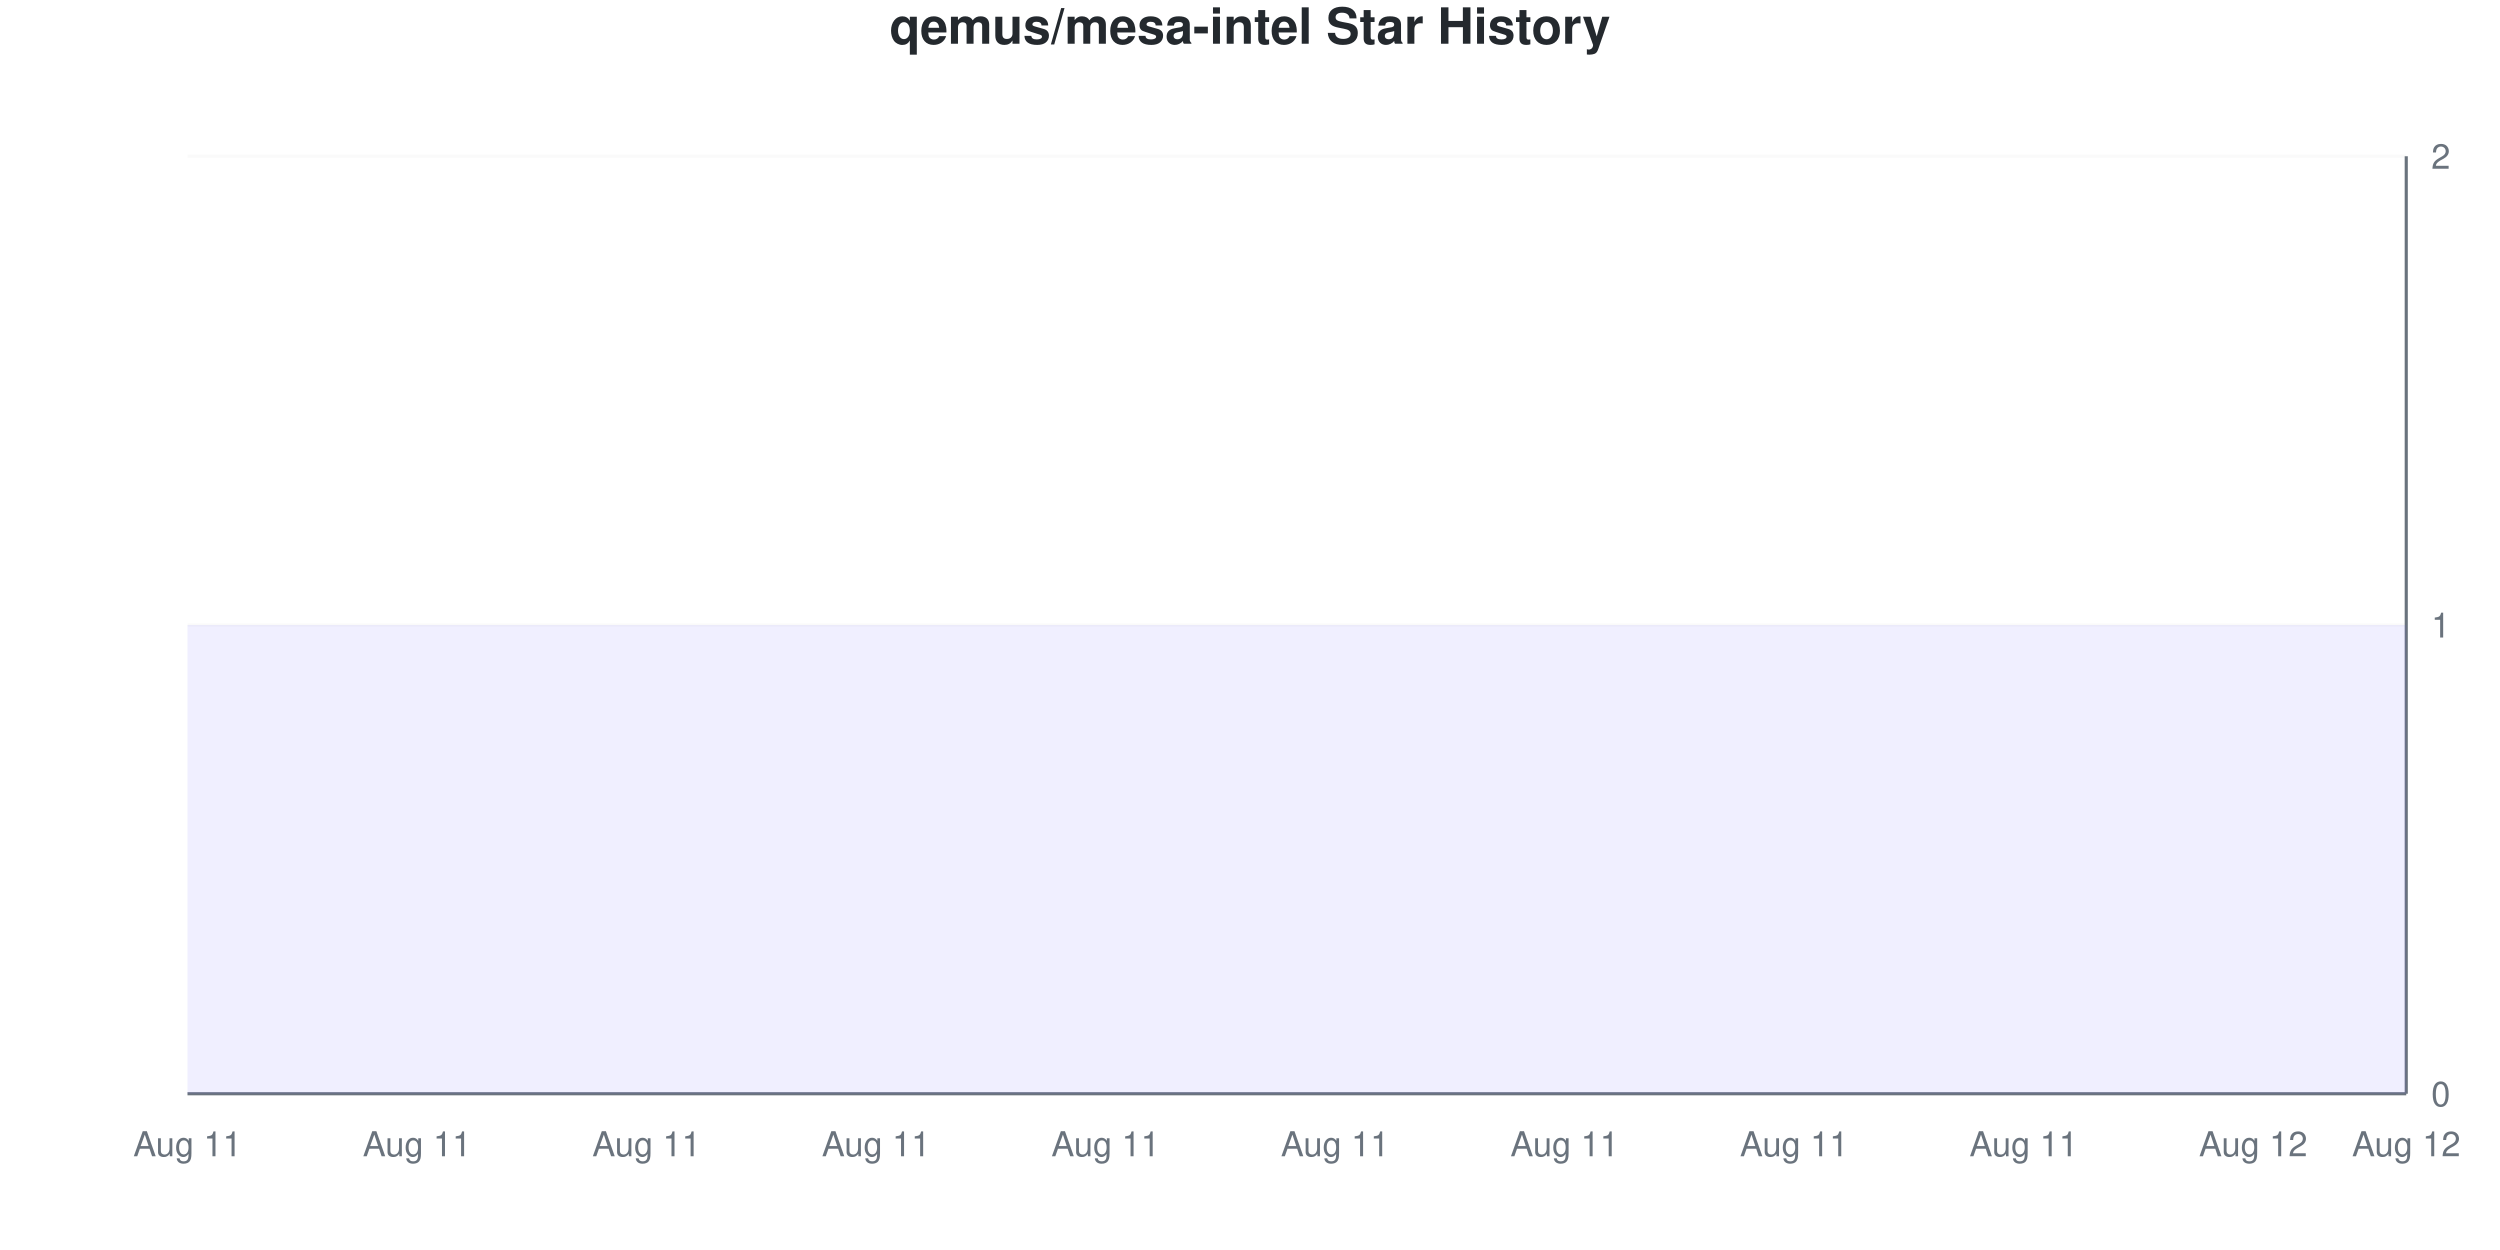
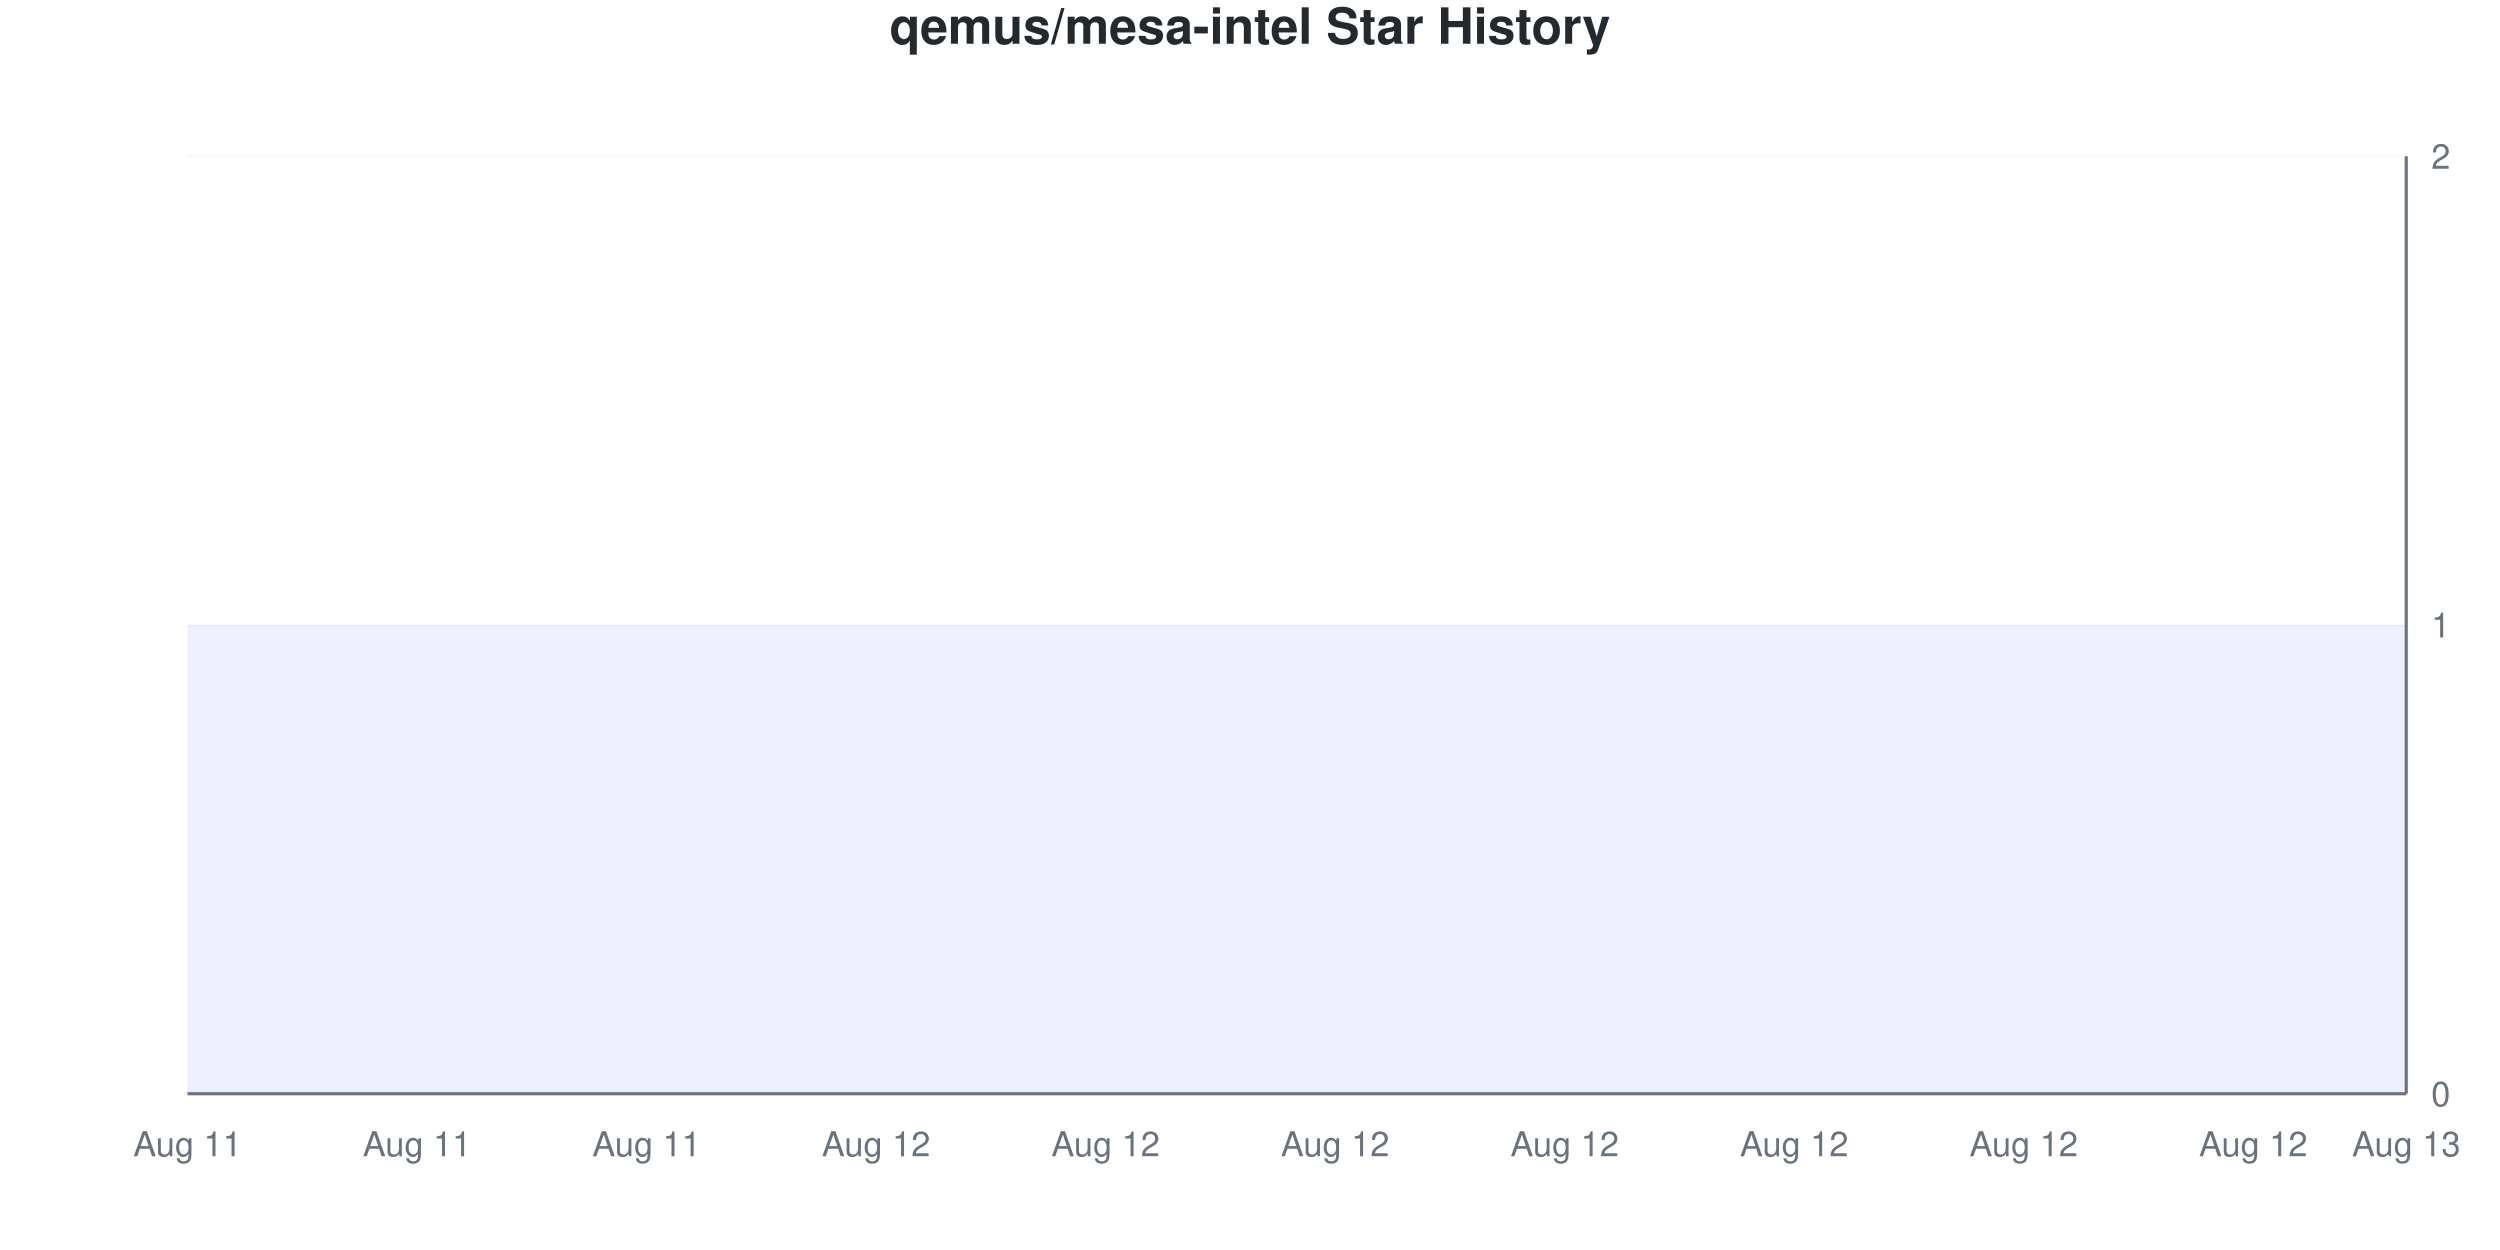
<svg xmlns="http://www.w3.org/2000/svg" viewBox="0 0 800 400" width="800" height="400">
  <style>
    @keyframes drawLine {
      to { stroke-dashoffset: 0; }
    }
    @keyframes fadeInPoint {
      from { opacity: 0; }
      to { opacity: 1; }
    }
    .data-line-0 {
      stroke-dasharray: 1290;
      stroke-dashoffset: 1290;
      animation: drawLine 2s ease-out forwards;
    }
    .data-point {
      opacity: 0;
      animation: fadeInPoint 0.5s ease-out forwards;
    }
    .chart-bg { fill: #fff; }
    .chart-text { fill: #24292e; }
    .chart-muted { fill: #6a737d; }
    .chart-grid { stroke: #eee; }
    .chart-axis { stroke: #6a737d; }
    @media (prefers-color-scheme: dark) {
      .chart-bg { fill: #0d1117; }
      .chart-text { fill: #e6edf3; }
      .chart-muted { fill: #8b949e; }
      .chart-grid { stroke: #21262d; }
      .chart-axis { stroke: #8b949e; }
    }
  </style>
  <rect width="800" height="400" class="chart-bg" />
  <text x="400" y="14" text-anchor="middle" class="chart-text" font-size="16" font-weight="bold" font-family="-apple-system, BlinkMacSystemFont, 'Segoe UI', Helvetica, Arial, sans-serif">qemus/mesa-intel Star History</text>
  <g class="grid">
    <line x1="60" y1="350" x2="770" y2="350" class="chart-grid" stroke-opacity="0.3" />
    <text x="778" y="354" text-anchor="start" class="chart-muted" font-size="11" font-family="-apple-system, BlinkMacSystemFont, 'Segoe UI', Helvetica, Arial, sans-serif">0</text>
    <line x1="60" y1="200" x2="770" y2="200" class="chart-grid" stroke-opacity="0.3" />
    <text x="778" y="204" text-anchor="start" class="chart-muted" font-size="11" font-family="-apple-system, BlinkMacSystemFont, 'Segoe UI', Helvetica, Arial, sans-serif">1</text>
    <line x1="60" y1="50" x2="770" y2="50" class="chart-grid" stroke-opacity="0.3" />
    <text x="778" y="54" text-anchor="start" class="chart-muted" font-size="11" font-family="-apple-system, BlinkMacSystemFont, 'Segoe UI', Helvetica, Arial, sans-serif">2</text>
  </g>
  <g class="milestones">
    
  </g>
  <g class="x-axis">
    <text x="60" y="370" text-anchor="middle" class="chart-muted" font-size="11" font-family="-apple-system, BlinkMacSystemFont, 'Segoe UI', Helvetica, Arial, sans-serif">Aug 11</text>
    <text x="133.448" y="370" text-anchor="middle" class="chart-muted" font-size="11" font-family="-apple-system, BlinkMacSystemFont, 'Segoe UI', Helvetica, Arial, sans-serif">Aug 11</text>
    <text x="206.897" y="370" text-anchor="middle" class="chart-muted" font-size="11" font-family="-apple-system, BlinkMacSystemFont, 'Segoe UI', Helvetica, Arial, sans-serif">Aug 11</text>
-     <text x="280.345" y="370" text-anchor="middle" class="chart-muted" font-size="11" font-family="-apple-system, BlinkMacSystemFont, 'Segoe UI', Helvetica, Arial, sans-serif">Aug 11</text>
-     <text x="353.793" y="370" text-anchor="middle" class="chart-muted" font-size="11" font-family="-apple-system, BlinkMacSystemFont, 'Segoe UI', Helvetica, Arial, sans-serif">Aug 11</text>
-     <text x="427.241" y="370" text-anchor="middle" class="chart-muted" font-size="11" font-family="-apple-system, BlinkMacSystemFont, 'Segoe UI', Helvetica, Arial, sans-serif">Aug 11</text>
-     <text x="500.69" y="370" text-anchor="middle" class="chart-muted" font-size="11" font-family="-apple-system, BlinkMacSystemFont, 'Segoe UI', Helvetica, Arial, sans-serif">Aug 11</text>
-     <text x="574.138" y="370" text-anchor="middle" class="chart-muted" font-size="11" font-family="-apple-system, BlinkMacSystemFont, 'Segoe UI', Helvetica, Arial, sans-serif">Aug 11</text>
-     <text x="647.586" y="370" text-anchor="middle" class="chart-muted" font-size="11" font-family="-apple-system, BlinkMacSystemFont, 'Segoe UI', Helvetica, Arial, sans-serif">Aug 11</text>
+     <text x="280.345" y="370" text-anchor="middle" class="chart-muted" font-size="11" font-family="-apple-system, BlinkMacSystemFont, 'Segoe UI', Helvetica, Arial, sans-serif">Aug 12</text>
+     <text x="353.793" y="370" text-anchor="middle" class="chart-muted" font-size="11" font-family="-apple-system, BlinkMacSystemFont, 'Segoe UI', Helvetica, Arial, sans-serif">Aug 12</text>
+     <text x="427.241" y="370" text-anchor="middle" class="chart-muted" font-size="11" font-family="-apple-system, BlinkMacSystemFont, 'Segoe UI', Helvetica, Arial, sans-serif">Aug 12</text>
+     <text x="500.69" y="370" text-anchor="middle" class="chart-muted" font-size="11" font-family="-apple-system, BlinkMacSystemFont, 'Segoe UI', Helvetica, Arial, sans-serif">Aug 12</text>
+     <text x="574.138" y="370" text-anchor="middle" class="chart-muted" font-size="11" font-family="-apple-system, BlinkMacSystemFont, 'Segoe UI', Helvetica, Arial, sans-serif">Aug 12</text>
+     <text x="647.586" y="370" text-anchor="middle" class="chart-muted" font-size="11" font-family="-apple-system, BlinkMacSystemFont, 'Segoe UI', Helvetica, Arial, sans-serif">Aug 12</text>
    <text x="721.034" y="370" text-anchor="middle" class="chart-muted" font-size="11" font-family="-apple-system, BlinkMacSystemFont, 'Segoe UI', Helvetica, Arial, sans-serif">Aug 12</text>
-     <text x="770" y="370" text-anchor="middle" class="chart-muted" font-size="11" font-family="-apple-system, BlinkMacSystemFont, 'Segoe UI', Helvetica, Arial, sans-serif">Aug 12</text>
+     <text x="770" y="370" text-anchor="middle" class="chart-muted" font-size="11" font-family="-apple-system, BlinkMacSystemFont, 'Segoe UI', Helvetica, Arial, sans-serif">Aug 13</text>
  </g>
  <line x1="770" y1="50" x2="770" y2="350" class="chart-axis" stroke-width="1" />
  <line x1="60" y1="350" x2="770" y2="350" class="chart-axis" stroke-width="1" />
  <path d="M60,350 L60,200 C68.161,200 76.322,200 84.483,200 C92.644,200 100.805,200 108.966,200 C117.126,200 125.287,200 133.448,200 C141.609,200 149.77,200 157.931,200 C166.092,200 174.253,200 182.414,200 C190.575,200 198.736,200 206.897,200 C215.057,200 223.218,200 231.379,200 C239.54,200 247.701,200 255.862,200 C264.023,200 272.184,200 280.345,200 C288.506,200 296.667,200 304.828,200 C312.989,200 321.149,200 329.31,200 C337.471,200 345.632,200 353.793,200 C361.954,200 370.115,200 378.276,200 C386.437,200 394.598,200 402.759,200 C410.92,200 419.08,200 427.241,200 C435.402,200 443.563,200 451.724,200 C459.885,200 468.046,200 476.207,200 C484.368,200 492.529,200 500.69,200 C508.851,200 517.011,200 525.172,200 C533.333,200 541.494,200 549.655,200 C557.816,200 565.977,200 574.138,200 C582.299,200 590.46,200 598.621,200 C606.782,200 614.943,200 623.103,200 C631.264,200 639.425,200 647.586,200 C655.747,200 663.908,200 672.069,200 C680.23,200 688.391,200 696.552,200 C704.713,200 712.874,200 721.034,200 C729.195,200 737.356,200 745.517,200 C753.678,200 761.839,200 770,200 L770,350 L60,350 Z" fill="#6b63ff" fill-opacity="0.1" />
  <path d="M60,350 L60,200 C68.161,200 76.322,200 84.483,200 C92.644,200 100.805,200 108.966,200 C117.126,200 125.287,200 133.448,200 C141.609,200 149.77,200 157.931,200 C166.092,200 174.253,200 182.414,200 C190.575,200 198.736,200 206.897,200 C215.057,200 223.218,200 231.379,200 C239.54,200 247.701,200 255.862,200 C264.023,200 272.184,200 280.345,200 C288.506,200 296.667,200 304.828,200 C312.989,200 321.149,200 329.31,200 C337.471,200 345.632,200 353.793,200 C361.954,200 370.115,200 378.276,200 C386.437,200 394.598,200 402.759,200 C410.92,200 419.08,200 427.241,200 C435.402,200 443.563,200 451.724,200 C459.885,200 468.046,200 476.207,200 C484.368,200 492.529,200 500.69,200 C508.851,200 517.011,200 525.172,200 C533.333,200 541.494,200 549.655,200 C557.816,200 565.977,200 574.138,200 C582.299,200 590.46,200 598.621,200 C606.782,200 614.943,200 623.103,200 C631.264,200 639.425,200 647.586,200 C655.747,200 663.908,200 672.069,200 C680.23,200 688.391,200 696.552,200 C704.713,200 712.874,200 721.034,200 C729.195,200 737.356,200 745.517,200 C753.678,200 761.839,200 770,200" fill="none" stroke="#6b63ff" stroke-width="2.5" class="data-line-0" />
  <g class="points">
    <circle cx="60" cy="200" r="4" fill="#6b63ff" class="data-point" style="animation-delay: 1.50s" />
    <circle cx="84.483" cy="200" r="4" fill="#6b63ff" class="data-point" style="animation-delay: 1.55s" />
    <circle cx="108.966" cy="200" r="4" fill="#6b63ff" class="data-point" style="animation-delay: 1.60s" />
    <circle cx="133.448" cy="200" r="4" fill="#6b63ff" class="data-point" style="animation-delay: 1.65s" />
    <circle cx="157.931" cy="200" r="4" fill="#6b63ff" class="data-point" style="animation-delay: 1.70s" />
    <circle cx="182.414" cy="200" r="4" fill="#6b63ff" class="data-point" style="animation-delay: 1.75s" />
    <circle cx="206.897" cy="200" r="4" fill="#6b63ff" class="data-point" style="animation-delay: 1.80s" />
    <circle cx="231.379" cy="200" r="4" fill="#6b63ff" class="data-point" style="animation-delay: 1.85s" />
    <circle cx="255.862" cy="200" r="4" fill="#6b63ff" class="data-point" style="animation-delay: 1.90s" />
    <circle cx="280.345" cy="200" r="4" fill="#6b63ff" class="data-point" style="animation-delay: 1.95s" />
    <circle cx="304.828" cy="200" r="4" fill="#6b63ff" class="data-point" style="animation-delay: 2.00s" />
    <circle cx="329.31" cy="200" r="4" fill="#6b63ff" class="data-point" style="animation-delay: 2.05s" />
    <circle cx="353.793" cy="200" r="4" fill="#6b63ff" class="data-point" style="animation-delay: 2.10s" />
    <circle cx="378.276" cy="200" r="4" fill="#6b63ff" class="data-point" style="animation-delay: 2.15s" />
    <circle cx="402.759" cy="200" r="4" fill="#6b63ff" class="data-point" style="animation-delay: 2.20s" />
    <circle cx="427.241" cy="200" r="4" fill="#6b63ff" class="data-point" style="animation-delay: 2.25s" />
    <circle cx="451.724" cy="200" r="4" fill="#6b63ff" class="data-point" style="animation-delay: 2.30s" />
    <circle cx="476.207" cy="200" r="4" fill="#6b63ff" class="data-point" style="animation-delay: 2.35s" />
    <circle cx="500.69" cy="200" r="4" fill="#6b63ff" class="data-point" style="animation-delay: 2.40s" />
    <circle cx="525.172" cy="200" r="4" fill="#6b63ff" class="data-point" style="animation-delay: 2.45s" />
    <circle cx="549.655" cy="200" r="4" fill="#6b63ff" class="data-point" style="animation-delay: 2.50s" />
    <circle cx="574.138" cy="200" r="4" fill="#6b63ff" class="data-point" style="animation-delay: 2.55s" />
    <circle cx="598.621" cy="200" r="4" fill="#6b63ff" class="data-point" style="animation-delay: 2.60s" />
    <circle cx="623.103" cy="200" r="4" fill="#6b63ff" class="data-point" style="animation-delay: 2.65s" />
    <circle cx="647.586" cy="200" r="4" fill="#6b63ff" class="data-point" style="animation-delay: 2.70s" />
    <circle cx="672.069" cy="200" r="4" fill="#6b63ff" class="data-point" style="animation-delay: 2.75s" />
    <circle cx="696.552" cy="200" r="4" fill="#6b63ff" class="data-point" style="animation-delay: 2.80s" />
    <circle cx="721.034" cy="200" r="4" fill="#6b63ff" class="data-point" style="animation-delay: 2.85s" />
    <circle cx="745.517" cy="200" r="4" fill="#6b63ff" class="data-point" style="animation-delay: 2.90s" />
    <circle cx="770" cy="200" r="4" fill="#6b63ff" class="data-point" style="animation-delay: 2.95s" />
  </g>
</svg>
